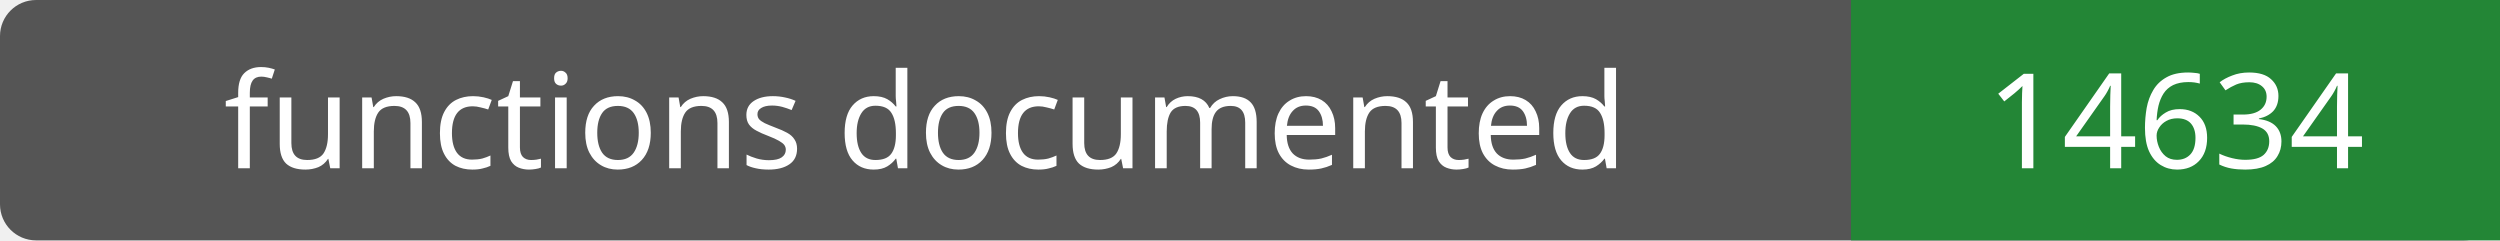
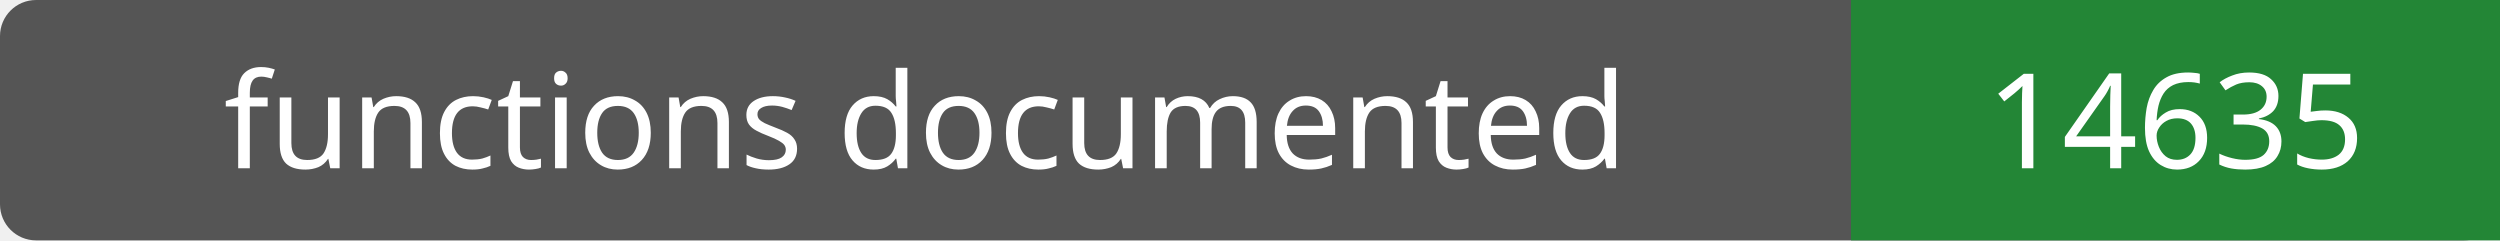
- <svg xmlns="http://www.w3.org/2000/svg" width="208" height="20" role="img" aria-label="functions documented: 14634">
+ <svg xmlns="http://www.w3.org/2000/svg" width="208" height="20" role="img" aria-label="functions documented: 14635">
  <rect width="208" height="20" rx="3" fill="#555" />
  <path fill="#238636" d="M154 0h54v20H154z" />
  <g fill="#fff" text-anchor="middle" font-family="Verdana,sans-serif" font-size="11">
    <text x="77.0" y="14">functions documented</text>
-     <text x="181.0" y="14">14634</text>
+     <text x="181.0" y="14">14635</text>
  </g>
</svg>
